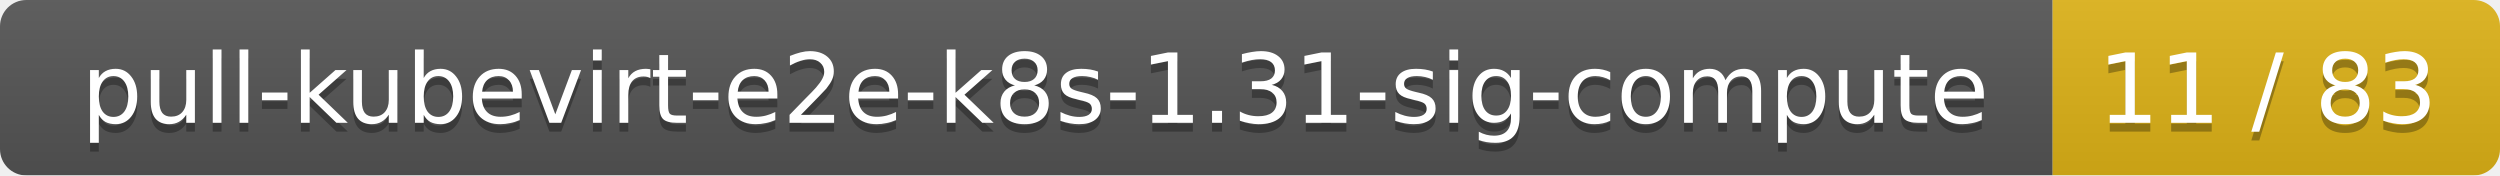
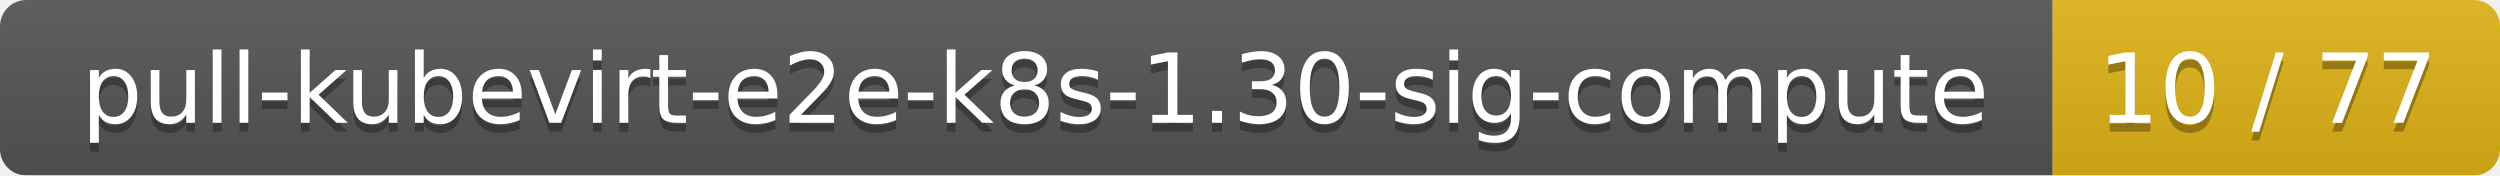
<svg xmlns="http://www.w3.org/2000/svg" width="285" height="20">
  <linearGradient id="smooth" x2="0" y2="100%">
    <stop offset="0" stop-color="#bbb" stop-opacity=".1" />
    <stop offset="1" stop-opacity=".1" />
  </linearGradient>
  <mask id="round">
    <rect width="285" height="20" rx="3" fill="#fff" />
  </mask>
  <g mask="url(#round)">
    <rect width="234" height="20" fill="#555" />
    <rect x="234" width="51" height="20" fill="#dfb317" />
    <rect width="285" height="20" fill="url(#smooth)" />
  </g>
  <g fill="#fff" text-anchor="middle" font-family="DejaVu Sans,Verdana,Geneva,sans-serif" font-size="11">
-     <text x="118" y="15" fill="#010101" fill-opacity=".3">pull-kubevirt-e2e-k8s-1.31-sig-compute</text>
-     <text x="118" y="14">pull-kubevirt-e2e-k8s-1.31-sig-compute</text>
-     <text x="258.5" y="15" fill="#010101" fill-opacity=".3">11 / 83</text>
-     <text x="258.5" y="14">11 / 83</text>
+     <text x="118" y="15" fill="#010101" fill-opacity=".3">pull-kubevirt-e2e-k8s-1.30-sig-compute</text>
+     <text x="118" y="14">pull-kubevirt-e2e-k8s-1.30-sig-compute</text>
+     <text x="258.5" y="15" fill="#010101" fill-opacity=".3">10 / 77</text>
+     <text x="258.5" y="14">10 / 77</text>
  </g>
</svg>
